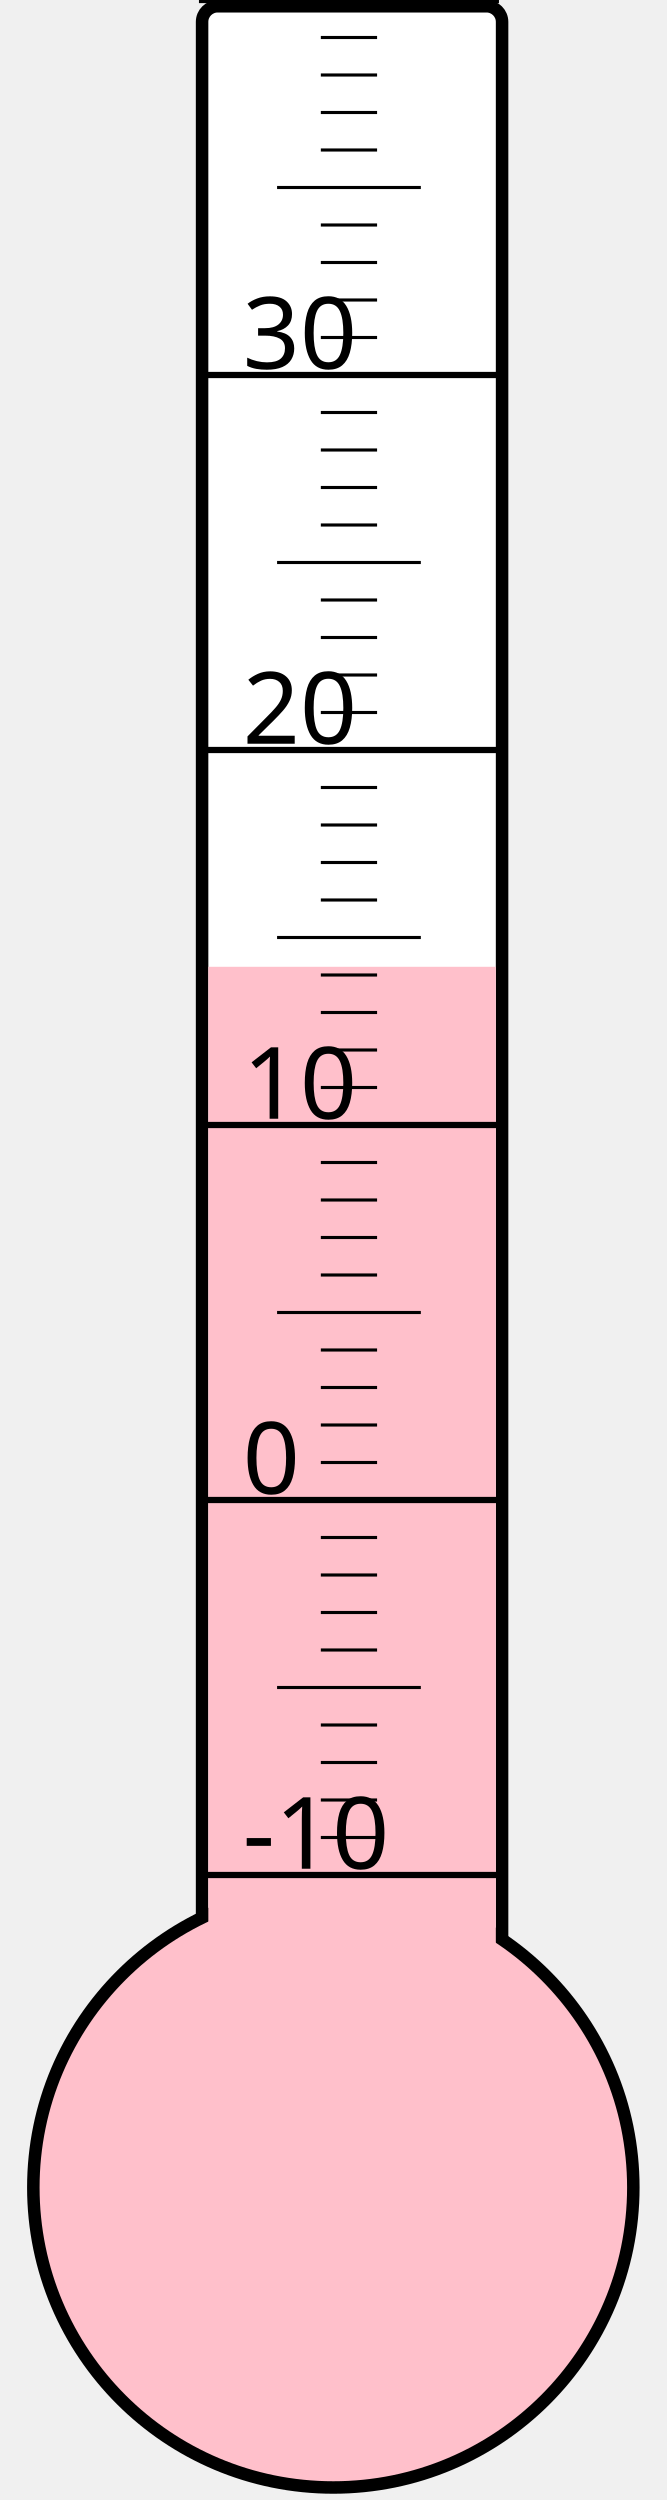
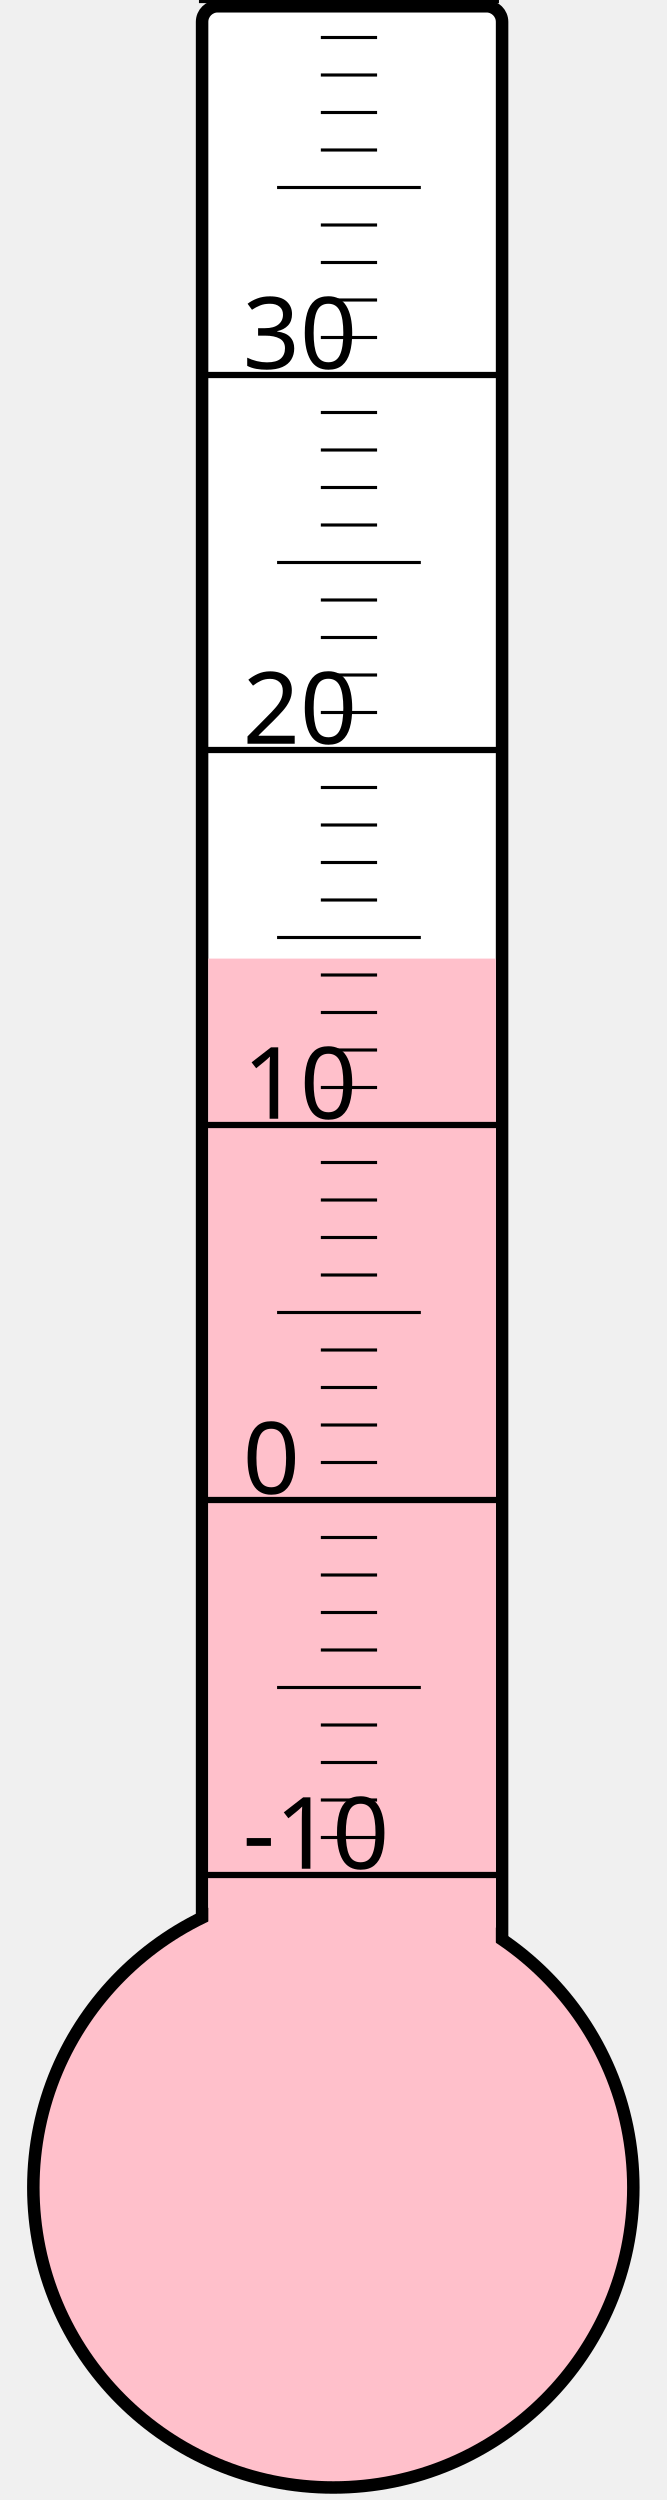
<svg xmlns="http://www.w3.org/2000/svg" width="40px" height="150px" viewBox="0 0 200 800">
  <rect width="200" height="800" x="0" y="0" style="fill: #ffffeb; fill-opacity: 0;" />
  <rect width="96" height="680" x="58" y="2" rx="5" ry="5" style="fill: white; fill-opacity: 1; stroke: black; stroke-width: 4;" />
  <circle cx="100" cy="700" r="96" style="fill: pink; stroke: black; stroke-width: 4;" />
-   <rect width="92" height="390.625" x="60" y="309.375" style="fill: pink; fill-opacity: 1; stroke-width: 0;" />
+   <rect width="92" height="393.25" x="60" y="306.75" style="fill: pink; fill-opacity: 1; stroke-width: 0;" />
  <text x="71" y="598" style="font-family: sans-serif; font-size: 24pt;">-10</text>
  <text x="71" y="478" style="font-family: sans-serif; font-size: 24pt;">0</text>
  <text x="71" y="358" style="font-family: sans-serif; font-size: 24pt;">10</text>
  <text x="71" y="238" style="font-family: sans-serif; font-size: 24pt;">20</text>
  <text x="71" y="118" style="font-family: sans-serif; font-size: 24pt;">30</text>
  <g style="stroke: black;">
    <line x1="57" y1="600" x2="153" y2="600" style="stroke-width: 2;" />
    <line x1="96" y1="588" x2="114" y2="588" style="stroke-width: 1;" />
    <line x1="96" y1="576" x2="114" y2="576" style="stroke-width: 1;" />
    <line x1="96" y1="564" x2="114" y2="564" style="stroke-width: 1;" />
    <line x1="96" y1="552" x2="114" y2="552" style="stroke-width: 1;" />
    <line x1="82" y1="540" x2="128" y2="540" style="stroke-width: 1;" />
    <line x1="96" y1="528" x2="114" y2="528" style="stroke-width: 1;" />
    <line x1="96" y1="516" x2="114" y2="516" style="stroke-width: 1;" />
    <line x1="96" y1="504" x2="114" y2="504" style="stroke-width: 1;" />
    <line x1="96" y1="492" x2="114" y2="492" style="stroke-width: 1;" />
    <line x1="57" y1="480" x2="153" y2="480" style="stroke-width: 2;" />
    <line x1="96" y1="468" x2="114" y2="468" style="stroke-width: 1;" />
    <line x1="96" y1="456" x2="114" y2="456" style="stroke-width: 1;" />
    <line x1="96" y1="444" x2="114" y2="444" style="stroke-width: 1;" />
    <line x1="96" y1="432" x2="114" y2="432" style="stroke-width: 1;" />
    <line x1="82" y1="420" x2="128" y2="420" style="stroke-width: 1;" />
    <line x1="96" y1="408" x2="114" y2="408" style="stroke-width: 1;" />
    <line x1="96" y1="396" x2="114" y2="396" style="stroke-width: 1;" />
    <line x1="96" y1="384" x2="114" y2="384" style="stroke-width: 1;" />
    <line x1="96" y1="372" x2="114" y2="372" style="stroke-width: 1;" />
    <line x1="57" y1="360" x2="153" y2="360" style="stroke-width: 2;" />
    <line x1="96" y1="348" x2="114" y2="348" style="stroke-width: 1;" />
    <line x1="96" y1="336" x2="114" y2="336" style="stroke-width: 1;" />
    <line x1="96" y1="324" x2="114" y2="324" style="stroke-width: 1;" />
    <line x1="96" y1="312" x2="114" y2="312" style="stroke-width: 1;" />
    <line x1="82" y1="300" x2="128" y2="300" style="stroke-width: 1;" />
    <line x1="96" y1="288" x2="114" y2="288" style="stroke-width: 1;" />
    <line x1="96" y1="276" x2="114" y2="276" style="stroke-width: 1;" />
    <line x1="96" y1="264" x2="114" y2="264" style="stroke-width: 1;" />
    <line x1="96" y1="252" x2="114" y2="252" style="stroke-width: 1;" />
    <line x1="57" y1="240" x2="153" y2="240" style="stroke-width: 2;" />
    <line x1="96" y1="228" x2="114" y2="228" style="stroke-width: 1;" />
    <line x1="96" y1="216" x2="114" y2="216" style="stroke-width: 1;" />
    <line x1="96" y1="204" x2="114" y2="204" style="stroke-width: 1;" />
    <line x1="96" y1="192" x2="114" y2="192" style="stroke-width: 1;" />
    <line x1="82" y1="180" x2="128" y2="180" style="stroke-width: 1;" />
    <line x1="96" y1="168" x2="114" y2="168" style="stroke-width: 1;" />
    <line x1="96" y1="156" x2="114" y2="156" style="stroke-width: 1;" />
    <line x1="96" y1="144" x2="114" y2="144" style="stroke-width: 1;" />
    <line x1="96" y1="132" x2="114" y2="132" style="stroke-width: 1;" />
    <line x1="57" y1="120" x2="153" y2="120" style="stroke-width: 2;" />
    <line x1="96" y1="108" x2="114" y2="108" style="stroke-width: 1;" />
    <line x1="96" y1="96" x2="114" y2="96" style="stroke-width: 1;" />
    <line x1="96" y1="84" x2="114" y2="84" style="stroke-width: 1;" />
    <line x1="96" y1="72" x2="114" y2="72" style="stroke-width: 1;" />
    <line x1="82" y1="60" x2="128" y2="60" style="stroke-width: 1;" />
    <line x1="96" y1="48" x2="114" y2="48" style="stroke-width: 1;" />
    <line x1="96" y1="36" x2="114" y2="36" style="stroke-width: 1;" />
    <line x1="96" y1="24" x2="114" y2="24" style="stroke-width: 1;" />
    <line x1="96" y1="12" x2="114" y2="12" style="stroke-width: 1;" />
    <line x1="57" y1="0" x2="153" y2="0" style="stroke-width: 2;" />
  </g>
</svg>
